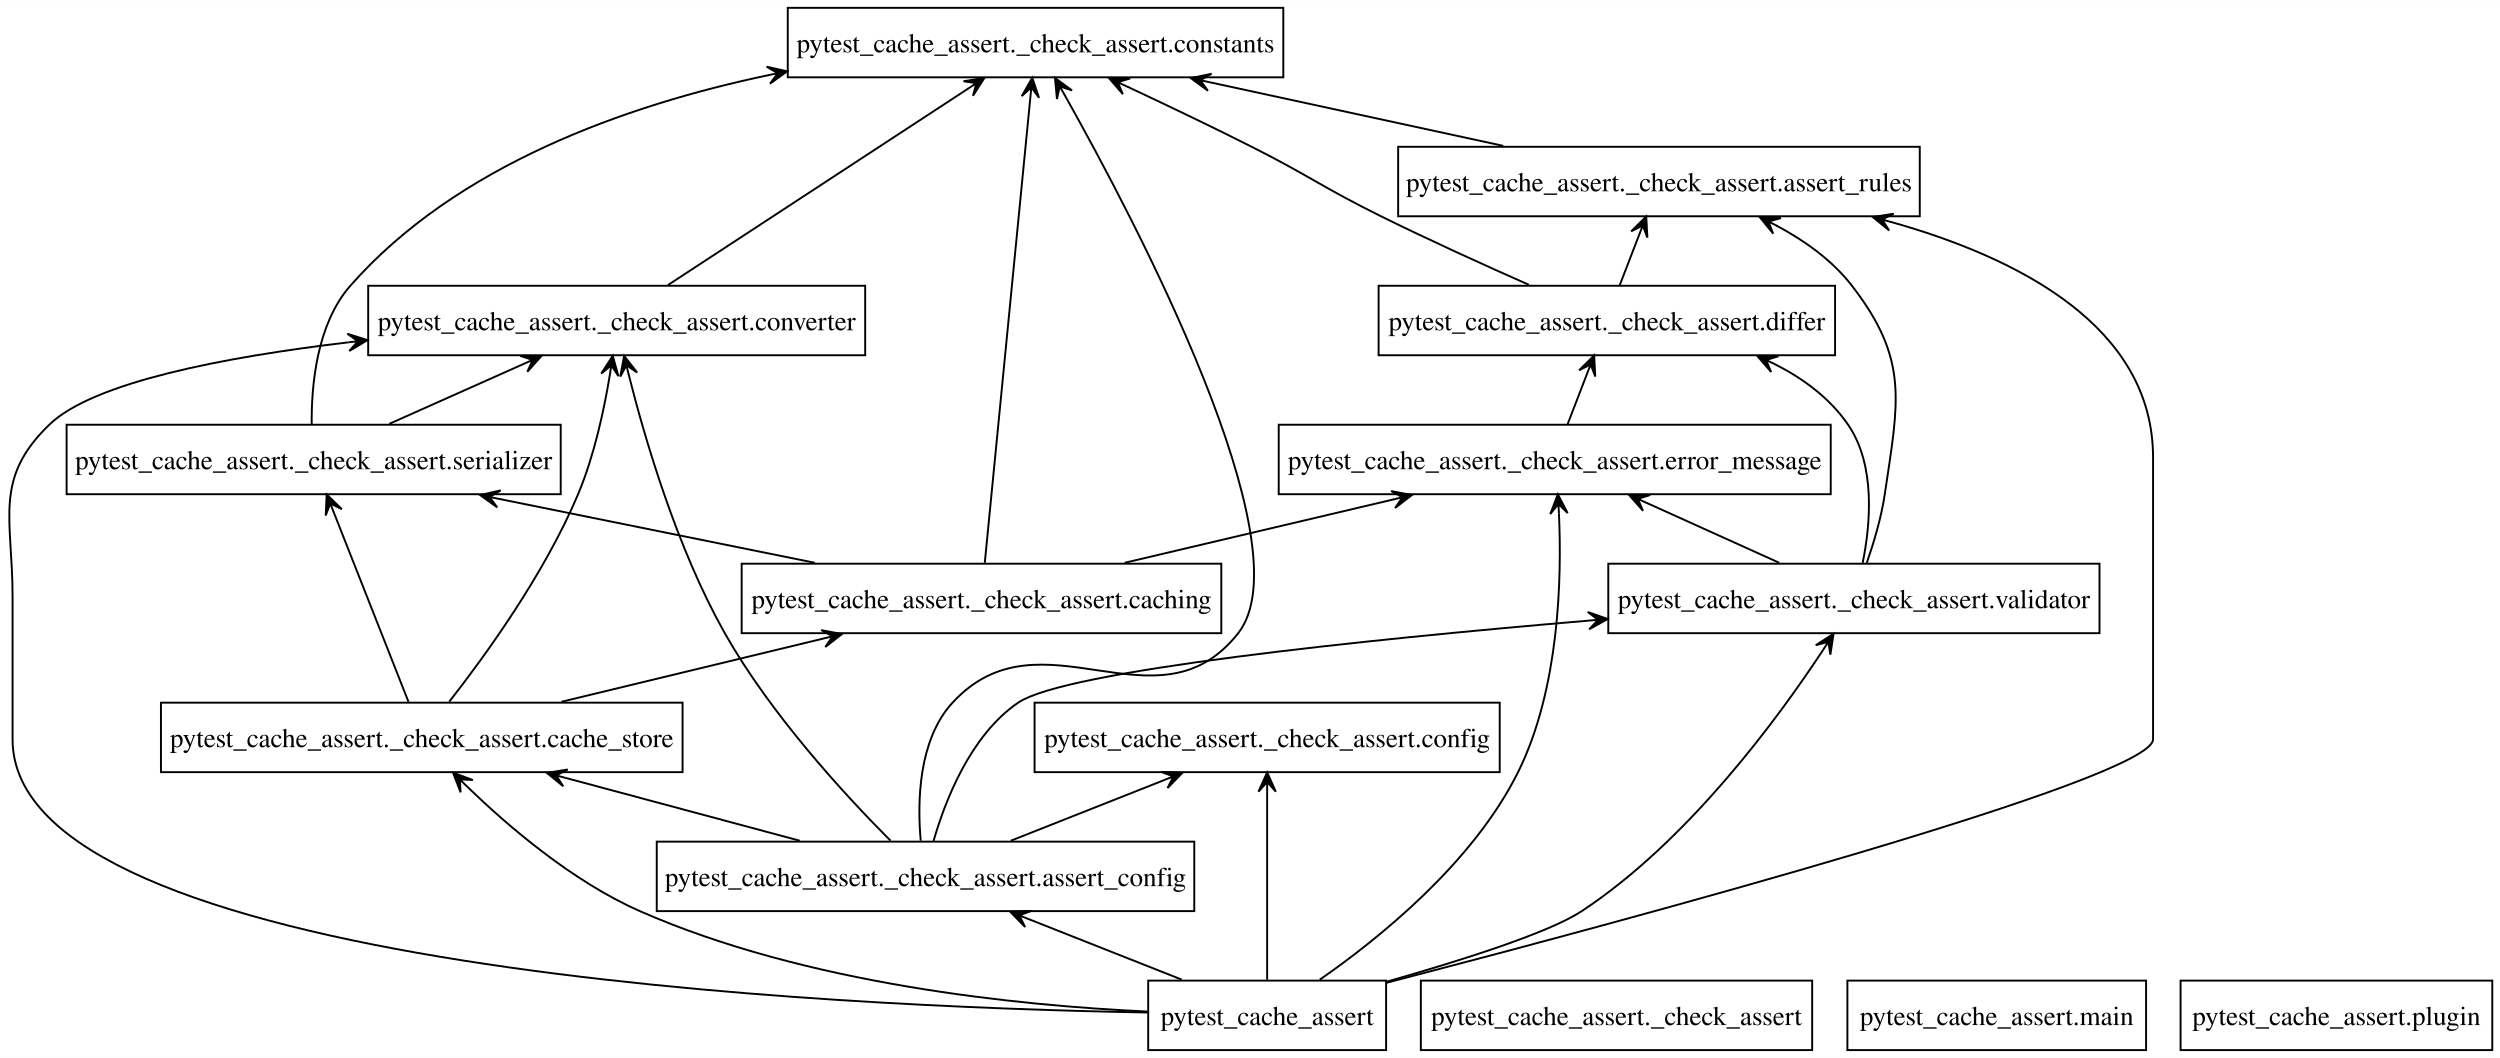
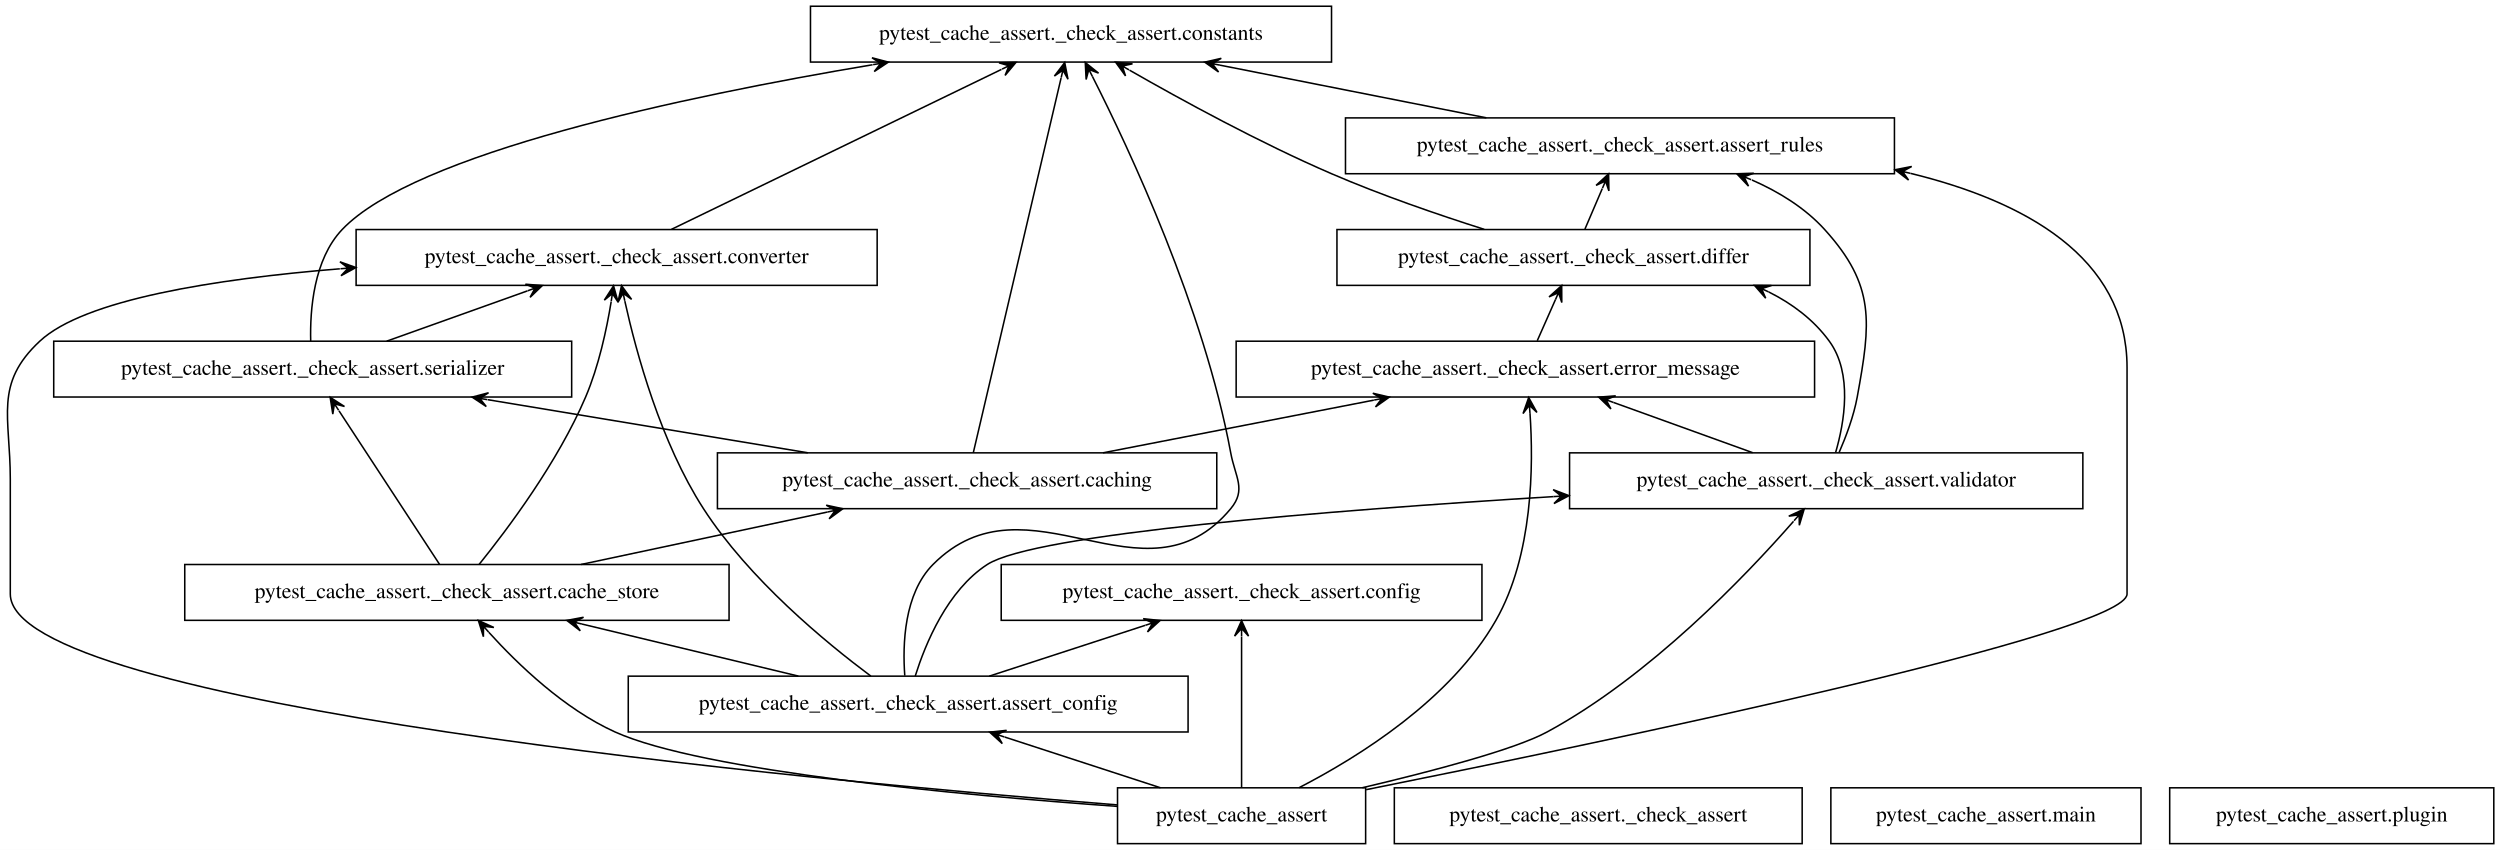
- <svg xmlns="http://www.w3.org/2000/svg" width="1295pt" height="548pt" viewBox="0.00 0.00 1295.26 548.00">
+ <svg xmlns="http://www.w3.org/2000/svg" width="1612pt" height="548pt" viewBox="0.00 0.00 1612.14 548.00">
  <g id="graph0" class="graph" transform="scale(1 1) rotate(0) translate(4 544)">
-     <polygon fill="white" stroke="none" points="-4,4 -4,-544 1291.26,-544 1291.26,4 -4,4" />
+     <polygon fill="white" stroke="transparent" points="-4,4 -4,-544 1608.14,-544 1608.14,4 -4,4" />
    <g id="node1" class="node">
-       <polygon fill="none" stroke="black" points="714.14,-36 590.89,-36 590.89,0 714.14,0 714.14,-36" />
-       <text text-anchor="middle" x="652.51" y="-12.95" font-family="Times,serif" font-size="14.00">pytest_cache_assert</text>
+       <polygon fill="none" stroke="black" points="876.64,-36 716.64,-36 716.64,0 876.64,0 876.64,-36" />
+       <text text-anchor="middle" x="796.64" y="-14.3" font-family="Times,serif" font-size="14.00">pytest_cache_assert</text>
    </g>
    <g id="node3" class="node">
-       <polygon fill="none" stroke="black" points="614.76,-108 336.26,-108 336.26,-72 614.76,-72 614.76,-108" />
-       <text text-anchor="middle" x="475.51" y="-84.95" font-family="Times,serif" font-size="14.00">pytest_cache_assert._check_assert.assert_config</text>
+       <polygon fill="none" stroke="black" points="762.14,-108 401.14,-108 401.14,-72 762.14,-72 762.14,-108" />
+       <text text-anchor="middle" x="581.64" y="-86.3" font-family="Times,serif" font-size="14.00">pytest_cache_assert._check_assert.assert_config</text>
    </g>
    <g id="edge1" class="edge">
-       <path fill="none" stroke="black" d="M608.31,-36.48C584.14,-46.04 554.03,-57.95 528.6,-68" />
-       <polygon fill="black" stroke="black" points="519.46,-71.62 527.11,-63.76 524.11,-69.78 528.76,-67.94 528.76,-67.94 528.76,-67.94 524.11,-69.78 530.42,-72.13 519.46,-71.62 519.46,-71.62" />
+       <path fill="none" stroke="black" d="M744.32,-36.03C714.02,-45.9 675.69,-58.38 643.85,-68.75" />
+       <polygon fill="black" stroke="black" points="634.2,-71.89 642.31,-64.51 638.95,-70.34 643.71,-68.79 643.71,-68.79 643.71,-68.79 638.95,-70.34 645.1,-73.07 634.2,-71.89 634.2,-71.89" />
    </g>
    <g id="node4" class="node">
-       <polygon fill="none" stroke="black" points="990.64,-468 720.39,-468 720.39,-432 990.64,-432 990.64,-468" />
-       <text text-anchor="middle" x="855.51" y="-444.95" font-family="Times,serif" font-size="14.00">pytest_cache_assert._check_assert.assert_rules</text>
+       <polygon fill="none" stroke="black" points="1217.64,-468 863.64,-468 863.64,-432 1217.64,-432 1217.64,-468" />
+       <text text-anchor="middle" x="1040.64" y="-446.3" font-family="Times,serif" font-size="14.00">pytest_cache_assert._check_assert.assert_rules</text>
    </g>
    <g id="edge2" class="edge">
-       <path fill="none" stroke="black" d="M714.42,-34.88C839.7,-67.44 1111.51,-140.46 1111.51,-161 1111.51,-161 1111.51,-161 1111.51,-307 1111.51,-374.71 1042.17,-410.41 975.67,-429.07" />
-       <polygon fill="black" stroke="black" points="966.31,-431.59 974.79,-424.64 971.14,-430.29 975.97,-428.99 975.97,-428.99 975.97,-428.99 971.14,-430.29 977.14,-433.33 966.31,-431.59 966.31,-431.59" />
+       <path fill="none" stroke="black" d="M876.94,-34.8C1034.21,-66.3 1367.64,-136.02 1367.64,-161 1367.64,-161 1367.64,-161 1367.64,-307 1367.64,-378.52 1301.01,-414.41 1227.9,-432.26" />
+       <polygon fill="black" stroke="black" points="1218.02,-434.56 1226.74,-427.91 1222.89,-433.42 1227.76,-432.29 1227.76,-432.29 1227.76,-432.29 1222.89,-433.42 1228.78,-436.67 1218.02,-434.56 1218.02,-434.56" />
    </g>
    <g id="node5" class="node">
-       <polygon fill="none" stroke="black" points="349.64,-180 79.39,-180 79.39,-144 349.64,-144 349.64,-180" />
-       <text text-anchor="middle" x="214.51" y="-156.95" font-family="Times,serif" font-size="14.00">pytest_cache_assert._check_assert.cache_store</text>
+       <polygon fill="none" stroke="black" points="466.14,-180 115.14,-180 115.14,-144 466.14,-144 466.14,-180" />
+       <text text-anchor="middle" x="290.64" y="-158.3" font-family="Times,serif" font-size="14.00">pytest_cache_assert._check_assert.cache_store</text>
    </g>
    <g id="edge3" class="edge">
-       <path fill="none" stroke="black" d="M590.63,-19.96C523.24,-23.05 413.6,-34.13 327.51,-72 292.55,-87.38 259.02,-116.16 237.7,-136.83" />
-       <polygon fill="black" stroke="black" points="230.69,-143.77 234.63,-133.54 234.24,-140.25 237.8,-136.73 237.8,-136.73 237.8,-136.73 234.24,-140.25 240.96,-139.93 230.69,-143.77 230.69,-143.77" />
+       <path fill="none" stroke="black" d="M716.55,-24.01C615.69,-31.25 448.82,-46.65 392.64,-72 359.97,-86.74 330.03,-115.51 311.15,-136.36" />
+       <polygon fill="black" stroke="black" points="304.48,-143.91 307.73,-133.44 307.79,-140.16 311.1,-136.42 311.1,-136.42 311.1,-136.42 307.79,-140.16 314.47,-139.4 304.48,-143.91 304.48,-143.91" />
    </g>
    <g id="node7" class="node">
-       <polygon fill="none" stroke="black" points="773.01,-180 532.01,-180 532.01,-144 773.01,-144 773.01,-180" />
-       <text text-anchor="middle" x="652.51" y="-156.95" font-family="Times,serif" font-size="14.00">pytest_cache_assert._check_assert.config</text>
+       <polygon fill="none" stroke="black" points="951.64,-180 641.64,-180 641.64,-144 951.64,-144 951.64,-180" />
+       <text text-anchor="middle" x="796.64" y="-158.3" font-family="Times,serif" font-size="14.00">pytest_cache_assert._check_assert.config</text>
    </g>
    <g id="edge4" class="edge">
-       <path fill="none" stroke="black" d="M652.51,-36.41C652.51,-60.82 652.51,-105.42 652.51,-134.11" />
-       <polygon fill="black" stroke="black" points="652.51,-143.89 648.01,-133.89 652.51,-138.89 652.51,-133.89 652.51,-133.89 652.51,-133.89 652.51,-138.89 657.01,-133.89 652.51,-143.89 652.51,-143.89" />
+       <path fill="none" stroke="black" d="M796.64,-36.13C796.64,-60.33 796.64,-104.79 796.64,-133.61" />
+       <polygon fill="black" stroke="black" points="796.64,-143.81 792.14,-133.81 796.64,-138.81 796.64,-133.81 796.64,-133.81 796.64,-133.81 796.64,-138.81 801.14,-133.81 796.64,-143.81 796.64,-143.81" />
    </g>
    <g id="node9" class="node">
-       <polygon fill="none" stroke="black" points="444.26,-396 186.76,-396 186.76,-360 444.26,-360 444.26,-396" />
-       <text text-anchor="middle" x="315.51" y="-372.95" font-family="Times,serif" font-size="14.00">pytest_cache_assert._check_assert.converter</text>
+       <polygon fill="none" stroke="black" points="561.64,-396 225.64,-396 225.64,-360 561.64,-360 561.64,-396" />
+       <text text-anchor="middle" x="393.64" y="-374.3" font-family="Times,serif" font-size="14.00">pytest_cache_assert._check_assert.converter</text>
    </g>
    <g id="edge5" class="edge">
-       <path fill="none" stroke="black" d="M590.48,-19.47C428.01,-22.37 2.51,-41.38 2.51,-161 2.51,-161 2.51,-161 2.51,-235 2.51,-275.45 -7.54,-295.86 21.51,-324 44.19,-345.97 111.8,-359.03 176.47,-366.68" />
-       <polygon fill="black" stroke="black" points="186.4,-367.82 175.95,-371.15 181.43,-367.25 176.46,-366.68 176.46,-366.68 176.46,-366.68 181.43,-367.25 176.97,-362.21 186.4,-367.82 186.4,-367.82" />
+       <path fill="none" stroke="black" d="M716.51,-24.97C514.9,-41.06 2.64,-89.01 2.64,-161 2.64,-161 2.64,-161 2.64,-235 2.64,-275.45 -7.93,-296.4 21.64,-324 50.34,-350.79 134.27,-364.1 215.16,-370.69" />
+       <polygon fill="black" stroke="black" points="225.52,-371.5 215.2,-375.21 220.54,-371.11 215.55,-370.72 215.55,-370.72 215.55,-370.72 220.54,-371.11 215.9,-366.23 225.52,-371.5 225.52,-371.5" />
    </g>
    <g id="node11" class="node">
-       <polygon fill="none" stroke="black" points="944.51,-324 658.51,-324 658.51,-288 944.51,-288 944.51,-324" />
-       <text text-anchor="middle" x="801.51" y="-300.95" font-family="Times,serif" font-size="14.00">pytest_cache_assert._check_assert.error_message</text>
+       <polygon fill="none" stroke="black" points="1166.14,-324 793.14,-324 793.14,-288 1166.14,-288 1166.14,-324" />
+       <text text-anchor="middle" x="979.64" y="-302.3" font-family="Times,serif" font-size="14.00">pytest_cache_assert._check_assert.error_message</text>
    </g>
    <g id="edge6" class="edge">
-       <path fill="none" stroke="black" d="M679.74,-36.46C710.43,-57.78 759.1,-96.9 782.51,-144 803.99,-187.21 805.22,-244.75 803.69,-278.05" />
-       <polygon fill="black" stroke="black" points="803.12,-287.96 799.2,-277.72 803.41,-282.97 803.7,-277.98 803.7,-277.98 803.7,-277.98 803.41,-282.97 808.19,-278.24 803.12,-287.96 803.12,-287.96" />
+       <path fill="none" stroke="black" d="M833.69,-36.07C872.42,-56.05 931.55,-93.01 960.64,-144 984.56,-185.91 984.96,-243.9 982.62,-277.63" />
+       <polygon fill="black" stroke="black" points="981.79,-287.68 978.13,-277.34 982.2,-282.69 982.61,-277.71 982.61,-277.71 982.61,-277.71 982.2,-282.69 987.1,-278.08 981.79,-287.68 981.79,-287.68" />
    </g>
    <g id="node13" class="node">
-       <polygon fill="none" stroke="black" points="1083.76,-252 829.26,-252 829.26,-216 1083.76,-216 1083.76,-252" />
-       <text text-anchor="middle" x="956.51" y="-228.95" font-family="Times,serif" font-size="14.00">pytest_cache_assert._check_assert.validator</text>
+       <polygon fill="none" stroke="black" points="1339.14,-252 1008.14,-252 1008.14,-216 1339.14,-216 1339.14,-252" />
+       <text text-anchor="middle" x="1173.64" y="-230.3" font-family="Times,serif" font-size="14.00">pytest_cache_assert._check_assert.validator</text>
    </g>
    <g id="edge7" class="edge">
-       <path fill="none" stroke="black" d="M714.4,-35.44C753.01,-46.39 798.5,-60.78 815.51,-72 870.7,-108.39 917.29,-171.97 940.57,-207.36" />
-       <polygon fill="black" stroke="black" points="945.98,-215.72 936.76,-209.77 943.26,-211.52 940.54,-207.32 940.54,-207.32 940.54,-207.32 943.26,-211.52 944.32,-204.88 945.98,-215.72 945.98,-215.72" />
+       <path fill="none" stroke="black" d="M874.52,-36.06C920.17,-46.81 972.85,-60.74 993.64,-72 1059.69,-107.76 1121.44,-172.31 1152.57,-207.85" />
+       <polygon fill="black" stroke="black" points="1159.45,-215.8 1149.51,-211.18 1156.18,-212.02 1152.91,-208.24 1152.91,-208.24 1152.91,-208.24 1156.18,-212.02 1156.31,-205.3 1159.45,-215.8 1159.45,-215.8" />
    </g>
    <g id="node2" class="node">
-       <polygon fill="none" stroke="black" points="934.89,-36 732.14,-36 732.14,0 934.89,0 934.89,-36" />
-       <text text-anchor="middle" x="833.51" y="-12.95" font-family="Times,serif" font-size="14.00">pytest_cache_assert._check_assert</text>
+       <polygon fill="none" stroke="black" points="1158.14,-36 895.14,-36 895.14,0 1158.14,0 1158.14,-36" />
+       <text text-anchor="middle" x="1026.64" y="-14.3" font-family="Times,serif" font-size="14.00">pytest_cache_assert._check_assert</text>
    </g>
    <g id="edge8" class="edge">
-       <path fill="none" stroke="black" d="M410.33,-108.48C373.44,-118.38 327.17,-130.78 288.88,-141.06" />
-       <polygon fill="black" stroke="black" points="279.32,-143.62 287.82,-136.68 284.15,-142.32 288.98,-141.03 288.98,-141.03 288.98,-141.03 284.15,-142.32 290.15,-145.37 279.32,-143.62 279.32,-143.62" />
+       <path fill="none" stroke="black" d="M510.83,-108.03C468.68,-118.17 415.05,-131.07 371.28,-141.6" />
+       <polygon fill="black" stroke="black" points="361.52,-143.95 370.19,-137.24 366.38,-142.78 371.24,-141.61 371.24,-141.61 371.24,-141.61 366.38,-142.78 372.3,-145.99 361.52,-143.95 361.52,-143.95" />
    </g>
    <g id="edge9" class="edge">
-       <path fill="none" stroke="black" d="M519.72,-108.48C543.89,-118.04 573.99,-129.95 599.42,-140" />
-       <polygon fill="black" stroke="black" points="608.56,-143.62 597.61,-144.13 603.91,-141.78 599.26,-139.94 599.26,-139.94 599.26,-139.94 603.91,-141.78 600.92,-135.76 608.56,-143.62 608.56,-143.62" />
+       <path fill="none" stroke="black" d="M633.96,-108.03C664.26,-117.9 702.59,-130.38 734.43,-140.75" />
+       <polygon fill="black" stroke="black" points="744.09,-143.89 733.19,-145.07 739.33,-142.34 734.58,-140.79 734.58,-140.79 734.58,-140.79 739.33,-142.34 735.97,-136.51 744.09,-143.89 744.09,-143.89" />
    </g>
    <g id="node8" class="node">
-       <polygon fill="none" stroke="black" points="660.89,-540 404.14,-540 404.14,-504 660.89,-504 660.89,-540" />
-       <text text-anchor="middle" x="532.51" y="-516.95" font-family="Times,serif" font-size="14.00">pytest_cache_assert._check_assert.constants</text>
+       <polygon fill="none" stroke="black" points="854.64,-540 518.64,-540 518.64,-504 854.64,-504 854.64,-540" />
+       <text text-anchor="middle" x="686.64" y="-518.3" font-family="Times,serif" font-size="14.00">pytest_cache_assert._check_assert.constants</text>
    </g>
    <g id="edge10" class="edge">
-       <path fill="none" stroke="black" d="M473.03,-108.47C471.25,-128.38 471.72,-160.67 489.51,-180 535.36,-229.8 595.68,-162.77 637.51,-216 673.04,-261.21 584.02,-430.13 547.39,-495.21" />
-       <polygon fill="black" stroke="black" points="542.59,-503.68 543.61,-492.76 545.06,-499.33 547.52,-494.98 547.52,-494.98 547.52,-494.98 545.06,-499.33 551.44,-497.2 542.59,-503.68 542.59,-503.68" />
+       <path fill="none" stroke="black" d="M579.45,-108.33C577.97,-128.41 578.95,-161.17 597.64,-180 658.8,-241.62 734.2,-149.19 789.64,-216 799.86,-228.31 792.55,-236.27 789.64,-252 772.42,-345.16 724.28,-447.75 700.41,-494.8" />
+       <polygon fill="black" stroke="black" points="695.84,-503.71 696.4,-492.76 698.13,-499.26 700.41,-494.81 700.41,-494.81 700.41,-494.81 698.13,-499.26 704.41,-496.87 695.84,-503.71 695.84,-503.71" />
    </g>
    <g id="edge11" class="edge">
-       <path fill="none" stroke="black" d="M457.38,-108.49C434.59,-131.34 395.54,-173.48 371.51,-216 346.58,-260.13 329.94,-317.28 321.66,-350.27" />
-       <polygon fill="black" stroke="black" points="319.36,-359.7 317.36,-348.91 320.55,-354.84 321.73,-349.98 321.73,-349.98 321.73,-349.98 320.55,-354.84 326.1,-351.05 319.36,-359.7 319.36,-359.7" />
+       <path fill="none" stroke="black" d="M557.59,-108.01C528.28,-129.89 479.02,-170.54 449.64,-216 422.11,-258.61 406.33,-316.36 398.92,-349.86" />
+       <polygon fill="black" stroke="black" points="396.8,-359.83 394.48,-349.11 397.84,-354.94 398.88,-350.05 398.88,-350.05 398.88,-350.05 397.84,-354.94 403.28,-350.98 396.8,-359.83 396.8,-359.83" />
    </g>
    <g id="edge12" class="edge">
-       <path fill="none" stroke="black" d="M479.67,-108.32C485.63,-129.05 498.72,-163.07 523.51,-180 547.77,-196.56 701.65,-212.51 819.13,-222.51" />
-       <polygon fill="black" stroke="black" points="828.95,-223.34 818.61,-226.99 823.97,-222.92 818.99,-222.5 818.99,-222.5 818.99,-222.5 823.97,-222.92 819.37,-218.02 828.95,-223.34 828.95,-223.34" />
+       <path fill="none" stroke="black" d="M586.2,-108.09C592.74,-128.91 606.92,-163.37 632.64,-180 663.07,-199.68 851.74,-214.82 997.8,-223.79" />
+       <polygon fill="black" stroke="black" points="1007.8,-224.4 997.55,-228.28 1002.81,-224.09 997.82,-223.79 997.82,-223.79 997.82,-223.79 1002.81,-224.09 998.1,-219.3 1007.8,-224.4 1007.8,-224.4" />
    </g>
    <g id="edge13" class="edge">
-       <path fill="none" stroke="black" d="M774.84,-468.48C728.6,-478.5 670.45,-491.11 622.71,-501.45" />
-       <polygon fill="black" stroke="black" points="613,-503.56 621.82,-497.04 617.88,-502.5 622.77,-501.44 622.77,-501.44 622.77,-501.44 617.88,-502.5 623.72,-505.84 613,-503.56 613,-503.56" />
+       <path fill="none" stroke="black" d="M954.5,-468.03C902.57,-478.3 836.34,-491.4 782.72,-502" />
+       <polygon fill="black" stroke="black" points="772.87,-503.95 781.8,-497.6 777.77,-502.98 782.68,-502.01 782.68,-502.01 782.68,-502.01 777.77,-502.98 783.55,-506.42 772.87,-503.95 772.87,-503.95" />
    </g>
    <g id="node6" class="node">
-       <polygon fill="none" stroke="black" points="628.76,-252 380.26,-252 380.26,-216 628.76,-216 628.76,-252" />
-       <text text-anchor="middle" x="504.51" y="-228.95" font-family="Times,serif" font-size="14.00">pytest_cache_assert._check_assert.caching</text>
+       <polygon fill="none" stroke="black" points="780.64,-252 458.64,-252 458.64,-216 780.64,-216 780.64,-252" />
+       <text text-anchor="middle" x="619.64" y="-230.3" font-family="Times,serif" font-size="14.00">pytest_cache_assert._check_assert.caching</text>
    </g>
    <g id="edge14" class="edge">
-       <path fill="none" stroke="black" d="M286.94,-180.48C328.2,-190.44 380.01,-202.95 422.73,-213.26" />
-       <polygon fill="black" stroke="black" points="432.25,-215.56 421.48,-217.59 427.39,-214.38 422.53,-213.21 422.53,-213.21 422.53,-213.21 427.39,-214.38 423.59,-208.84 432.25,-215.56 432.25,-215.56" />
+       <path fill="none" stroke="black" d="M370.7,-180.03C418.76,-190.26 480.01,-203.29 529.72,-213.87" />
+       <polygon fill="black" stroke="black" points="539.51,-215.95 528.79,-218.27 534.62,-214.91 529.73,-213.87 529.73,-213.87 529.73,-213.87 534.62,-214.91 530.66,-209.47 539.51,-215.95 539.51,-215.95" />
    </g>
    <g id="edge15" class="edge">
-       <path fill="none" stroke="black" d="M228.75,-180.49C246.92,-203.68 278.07,-246.52 295.51,-288 303.88,-307.89 309,-331.82 311.97,-349.86" />
-       <polygon fill="black" stroke="black" points="313.47,-359.72 307.52,-350.51 312.72,-354.78 311.97,-349.83 311.97,-349.83 311.97,-349.83 312.72,-354.78 316.41,-349.15 313.47,-359.72 313.47,-359.72" />
+       <path fill="none" stroke="black" d="M304.93,-180.03C323.53,-203.06 355.74,-246.08 373.64,-288 382.08,-307.75 387.19,-331.55 390.13,-349.57" />
+       <polygon fill="black" stroke="black" points="391.65,-359.7 385.71,-350.48 390.91,-354.75 390.16,-349.81 390.16,-349.81 390.16,-349.81 390.91,-354.75 394.61,-349.14 391.65,-359.7 391.65,-359.7" />
    </g>
    <g id="node12" class="node">
-       <polygon fill="none" stroke="black" points="286.51,-324 30.51,-324 30.51,-288 286.51,-288 286.51,-324" />
-       <text text-anchor="middle" x="158.51" y="-300.95" font-family="Times,serif" font-size="14.00">pytest_cache_assert._check_assert.serializer</text>
+       <polygon fill="none" stroke="black" points="364.64,-324 30.64,-324 30.64,-288 364.64,-288 364.64,-324" />
+       <text text-anchor="middle" x="197.64" y="-302.3" font-family="Times,serif" font-size="14.00">pytest_cache_assert._check_assert.serializer</text>
    </g>
    <g id="edge16" class="edge">
-       <path fill="none" stroke="black" d="M207.65,-180.41C197.94,-205.03 180.12,-250.2 168.82,-278.86" />
-       <polygon fill="black" stroke="black" points="165.26,-287.89 164.74,-276.94 167.1,-283.24 168.93,-278.59 168.93,-278.59 168.93,-278.59 167.1,-283.24 173.12,-280.24 165.26,-287.89 165.26,-287.89" />
+       <path fill="none" stroke="black" d="M279.42,-180.13C263.29,-204.76 233.43,-250.36 214.59,-279.12" />
+       <polygon fill="black" stroke="black" points="208.9,-287.81 210.61,-276.98 211.64,-283.63 214.38,-279.45 214.38,-279.45 214.38,-279.45 211.64,-283.63 218.14,-281.91 208.9,-287.81 208.9,-287.81" />
    </g>
    <g id="edge17" class="edge">
-       <path fill="none" stroke="black" d="M506.22,-252.46C510.94,-300.64 524.17,-435.73 529.86,-493.85" />
-       <polygon fill="black" stroke="black" points="530.83,-503.77 525.37,-494.25 530.34,-498.79 529.85,-493.82 529.85,-493.82 529.85,-493.82 530.34,-498.79 534.33,-493.38 530.83,-503.77 530.83,-503.77" />
+       <path fill="none" stroke="black" d="M623.63,-252.03C634.82,-299.81 666.58,-435.38 680.25,-493.73" />
+       <polygon fill="black" stroke="black" points="682.59,-503.69 675.93,-494.98 681.45,-498.83 680.31,-493.96 680.31,-493.96 680.31,-493.96 681.45,-498.83 684.69,-492.93 682.59,-503.69 682.59,-503.69" />
    </g>
    <g id="edge18" class="edge">
-       <path fill="none" stroke="black" d="M578.69,-252.48C621.03,-262.46 674.23,-275 718.03,-285.32" />
-       <polygon fill="black" stroke="black" points="727.51,-287.56 716.74,-289.64 722.64,-286.41 717.77,-285.26 717.77,-285.26 717.77,-285.26 722.64,-286.41 718.81,-280.88 727.51,-287.56 727.51,-287.56" />
+       <path fill="none" stroke="black" d="M707.25,-252.03C760.05,-262.3 827.41,-275.4 881.93,-286" />
+       <polygon fill="black" stroke="black" points="891.96,-287.95 881.28,-290.46 887.05,-287 882.14,-286.04 882.14,-286.04 882.14,-286.04 887.05,-287 883,-281.62 891.96,-287.95 891.96,-287.95" />
    </g>
    <g id="edge19" class="edge">
-       <path fill="none" stroke="black" d="M418.1,-252.48C368.36,-262.55 305.76,-275.21 254.49,-285.58" />
-       <polygon fill="black" stroke="black" points="244.73,-287.56 253.64,-281.16 249.63,-286.57 254.53,-285.57 254.53,-285.57 254.53,-285.57 249.63,-286.57 255.42,-289.99 244.73,-287.56 244.73,-287.56" />
+       <path fill="none" stroke="black" d="M516.95,-252.03C454.54,-262.39 374.78,-275.62 310.59,-286.26" />
+       <polygon fill="black" stroke="black" points="300.43,-287.95 309.56,-281.87 305.36,-287.13 310.29,-286.31 310.29,-286.31 310.29,-286.31 305.36,-287.13 311.03,-290.75 300.43,-287.95 300.43,-287.95" />
    </g>
    <g id="edge20" class="edge">
-       <path fill="none" stroke="black" d="M342.12,-396.41C381.27,-422.03 454.44,-469.91 497.78,-498.27" />
-       <polygon fill="black" stroke="black" points="506.03,-503.67 495.2,-501.96 501.84,-500.93 497.66,-498.19 497.66,-498.19 497.66,-498.19 501.84,-500.93 500.12,-494.43 506.03,-503.67 506.03,-503.67" />
+       <path fill="none" stroke="black" d="M428.98,-396.13C482.33,-421.98 583.38,-470.96 641.82,-499.28" />
+       <polygon fill="black" stroke="black" points="651.17,-503.81 640.21,-503.5 646.67,-501.63 642.17,-499.45 642.17,-499.45 642.17,-499.45 646.67,-501.63 644.14,-495.4 651.17,-503.81 651.17,-503.81" />
    </g>
    <g id="node10" class="node">
-       <polygon fill="none" stroke="black" points="946.76,-396 710.26,-396 710.26,-360 946.76,-360 946.76,-396" />
-       <text text-anchor="middle" x="828.51" y="-372.95" font-family="Times,serif" font-size="14.00">pytest_cache_assert._check_assert.differ</text>
+       <polygon fill="none" stroke="black" points="1163.14,-396 858.14,-396 858.14,-360 1163.14,-360 1163.14,-396" />
+       <text text-anchor="middle" x="1010.64" y="-374.3" font-family="Times,serif" font-size="14.00">pytest_cache_assert._check_assert.differ</text>
    </g>
    <g id="edge21" class="edge">
-       <path fill="none" stroke="black" d="M835.19,-396.3C838.26,-404.27 841.98,-413.9 845.38,-422.74" />
-       <polygon fill="black" stroke="black" points="848.92,-431.9 841.12,-424.19 847.12,-427.23 845.32,-422.57 845.32,-422.57 845.32,-422.57 847.12,-427.23 849.52,-420.95 848.92,-431.9 848.92,-431.9" />
+       <path fill="none" stroke="black" d="M1018.06,-396.3C1021.44,-404.19 1025.51,-413.7 1029.26,-422.45" />
+       <polygon fill="black" stroke="black" points="1033.31,-431.9 1025.24,-424.48 1031.34,-427.3 1029.37,-422.7 1029.37,-422.7 1029.37,-422.7 1031.34,-427.3 1033.51,-420.93 1033.31,-431.9 1033.31,-431.9" />
    </g>
    <g id="edge22" class="edge">
-       <path fill="none" stroke="black" d="M788.13,-396.49C765.44,-406.51 736.7,-419.55 711.51,-432 681.21,-446.98 674.69,-452.77 644.51,-468 623.36,-478.68 599.68,-489.98 579.56,-499.39" />
-       <polygon fill="black" stroke="black" points="570.59,-503.57 577.75,-495.27 575.12,-501.46 579.66,-499.34 579.66,-499.34 579.66,-499.34 575.12,-501.46 581.56,-503.42 570.59,-503.57 570.59,-503.57" />
+       <path fill="none" stroke="black" d="M953.13,-396.12C923.31,-405.59 886.55,-418.23 854.64,-432 808.52,-451.9 757.86,-479.59 724.36,-498.78" />
+       <polygon fill="black" stroke="black" points="715.38,-503.96 721.8,-495.06 719.72,-501.46 724.05,-498.96 724.05,-498.96 724.05,-498.96 719.72,-501.46 726.29,-502.86 715.38,-503.96 715.38,-503.96" />
    </g>
    <g id="edge23" class="edge">
-       <path fill="none" stroke="black" d="M808.19,-324.3C811.26,-332.27 814.98,-341.9 818.38,-350.74" />
-       <polygon fill="black" stroke="black" points="821.92,-359.9 814.12,-352.19 820.12,-355.23 818.32,-350.57 818.32,-350.57 818.32,-350.57 820.12,-355.23 822.52,-348.95 821.92,-359.9 821.92,-359.9" />
+       <path fill="none" stroke="black" d="M987.3,-324.3C990.83,-332.27 995.1,-341.9 999.01,-350.74" />
+       <polygon fill="black" stroke="black" points="1003.07,-359.9 994.9,-352.57 1001.04,-355.32 999.02,-350.75 999.02,-350.75 999.02,-350.75 1001.04,-355.32 1003.13,-348.93 1003.07,-359.9 1003.07,-359.9" />
    </g>
    <g id="edge24" class="edge">
-       <path fill="none" stroke="black" d="M157.49,-324.25C157.28,-343.97 159.99,-376.07 177.51,-396 232.24,-458.23 319.87,-489.48 394.37,-505.17" />
-       <polygon fill="black" stroke="black" points="403.85,-507.1 393.16,-509.52 398.95,-506.11 394.05,-505.11 394.05,-505.11 394.05,-505.11 398.95,-506.11 394.95,-500.7 403.85,-507.1 403.85,-507.1" />
+       <path fill="none" stroke="black" d="M196.36,-324.15C195.85,-344.07 198.24,-376.66 216.64,-396 263.35,-445.08 436.21,-481.75 558.69,-502.28" />
+       <polygon fill="black" stroke="black" points="568.9,-503.97 558.3,-506.78 563.97,-503.16 559.04,-502.34 559.04,-502.34 559.04,-502.34 563.97,-503.16 559.77,-497.9 568.9,-503.97 568.9,-503.97" />
    </g>
    <g id="edge25" class="edge">
-       <path fill="none" stroke="black" d="M197.73,-324.48C218.88,-333.92 245.16,-345.63 267.53,-355.61" />
-       <polygon fill="black" stroke="black" points="276.53,-359.62 265.56,-359.66 271.96,-357.58 267.4,-355.55 267.4,-355.55 267.4,-355.55 271.96,-357.58 269.23,-351.44 276.53,-359.62 276.53,-359.62" />
+       <path fill="none" stroke="black" d="M245.34,-324.03C272.72,-333.81 307.3,-346.16 336.18,-356.48" />
+       <polygon fill="black" stroke="black" points="345.73,-359.89 334.8,-360.76 341.02,-358.21 336.31,-356.53 336.31,-356.53 336.31,-356.53 341.02,-358.21 337.83,-352.29 345.73,-359.89 345.73,-359.89" />
    </g>
    <g id="edge26" class="edge">
-       <path fill="none" stroke="black" d="M963.17,-252.37C966.72,-262.58 970.72,-275.83 972.51,-288 979.61,-336.07 985.22,-357.54 955.51,-396 945.37,-409.13 931.04,-419.36 916.39,-427.18" />
-       <polygon fill="black" stroke="black" points="907.76,-431.51 914.68,-423.01 912.23,-429.27 916.7,-427.03 916.7,-427.03 916.7,-427.03 912.23,-429.27 918.71,-431.05 907.76,-431.51 907.76,-431.51" />
+       <path fill="none" stroke="black" d="M1181.95,-252.21C1186.38,-262.37 1191.38,-275.62 1193.64,-288 1202.42,-336.11 1205.48,-359.77 1172.64,-396 1159.98,-409.97 1143.12,-420.32 1125.71,-427.97" />
+       <polygon fill="black" stroke="black" points="1116,-431.95 1123.54,-423.99 1120.62,-430.05 1125.25,-428.16 1125.25,-428.16 1125.25,-428.16 1120.62,-430.05 1126.96,-432.32 1116,-431.95 1116,-431.95" />
    </g>
    <g id="edge27" class="edge">
-       <path fill="none" stroke="black" d="M961.05,-252.42C964.99,-271.7 968.04,-302.84 953.51,-324 944.09,-337.73 930.35,-347.91 915.39,-355.47" />
-       <polygon fill="black" stroke="black" points="906.47,-359.62 913.64,-351.32 911,-357.51 915.53,-355.4 915.53,-355.4 915.53,-355.4 911,-357.51 917.43,-359.48 906.47,-359.62 906.47,-359.62" />
+       <path fill="none" stroke="black" d="M1179.71,-252.23C1185.36,-271.62 1190.85,-303.14 1175.64,-324 1165.57,-337.82 1151.83,-348.12 1136.55,-355.77" />
+       <polygon fill="black" stroke="black" points="1127.4,-359.98 1134.61,-351.71 1131.94,-357.89 1136.49,-355.8 1136.49,-355.8 1136.49,-355.8 1131.94,-357.89 1138.36,-359.89 1127.4,-359.98 1127.4,-359.98" />
    </g>
    <g id="edge28" class="edge">
-       <path fill="none" stroke="black" d="M917.8,-252.48C896.92,-261.92 870.97,-273.63 848.89,-283.61" />
-       <polygon fill="black" stroke="black" points="840,-287.62 847.26,-279.4 844.56,-285.56 849.12,-283.5 849.12,-283.5 849.12,-283.5 844.56,-285.56 850.97,-287.6 840,-287.62 840,-287.62" />
+       <path fill="none" stroke="black" d="M1126.18,-252.12C1099.07,-261.91 1064.91,-274.23 1036.38,-284.53" />
+       <polygon fill="black" stroke="black" points="1026.95,-287.93 1034.82,-280.3 1031.65,-286.23 1036.35,-284.54 1036.35,-284.54 1036.35,-284.54 1031.65,-286.23 1037.88,-288.77 1026.95,-287.93 1026.95,-287.93" />
    </g>
    <g id="node14" class="node">
-       <polygon fill="none" stroke="black" points="1107.89,-36 953.14,-36 953.14,0 1107.89,0 1107.89,-36" />
-       <text text-anchor="middle" x="1030.51" y="-12.95" font-family="Times,serif" font-size="14.00">pytest_cache_assert.main</text>
+       <polygon fill="none" stroke="black" points="1376.64,-36 1176.64,-36 1176.64,0 1376.64,0 1376.64,-36" />
+       <text text-anchor="middle" x="1276.64" y="-14.3" font-family="Times,serif" font-size="14.00">pytest_cache_assert.main</text>
    </g>
    <g id="node15" class="node">
-       <polygon fill="none" stroke="black" points="1287.26,-36 1125.76,-36 1125.76,0 1287.26,0 1287.26,-36" />
-       <text text-anchor="middle" x="1206.51" y="-12.95" font-family="Times,serif" font-size="14.00">pytest_cache_assert.plugin</text>
+       <polygon fill="none" stroke="black" points="1604.14,-36 1395.14,-36 1395.14,0 1604.14,0 1604.14,-36" />
+       <text text-anchor="middle" x="1499.64" y="-14.3" font-family="Times,serif" font-size="14.00">pytest_cache_assert.plugin</text>
    </g>
  </g>
</svg>
